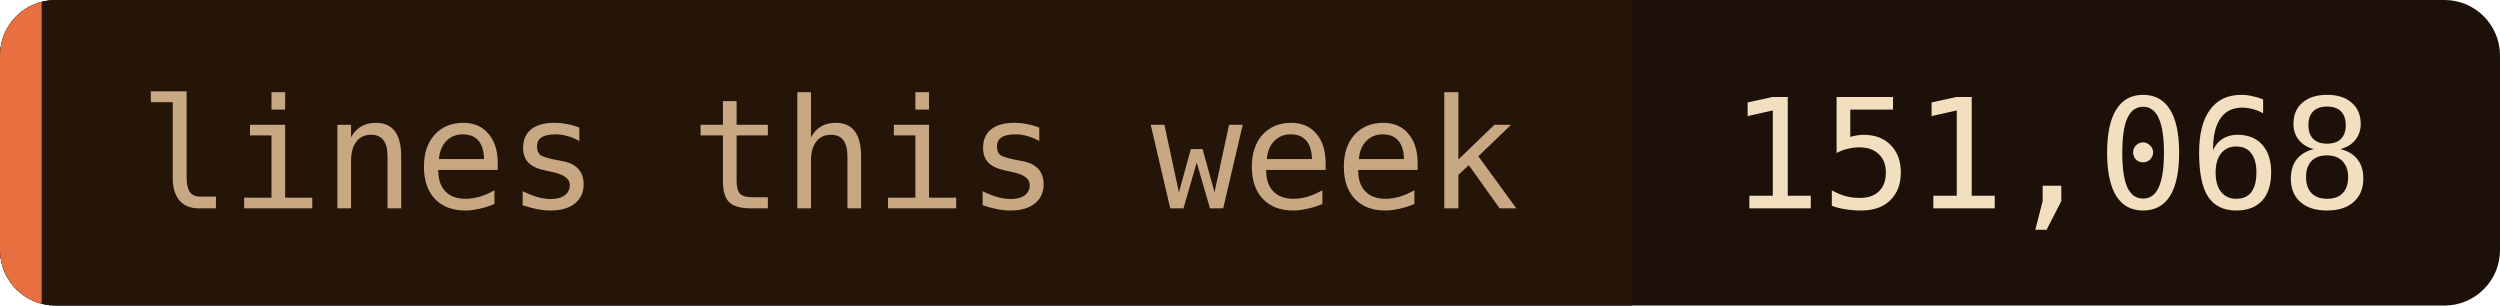
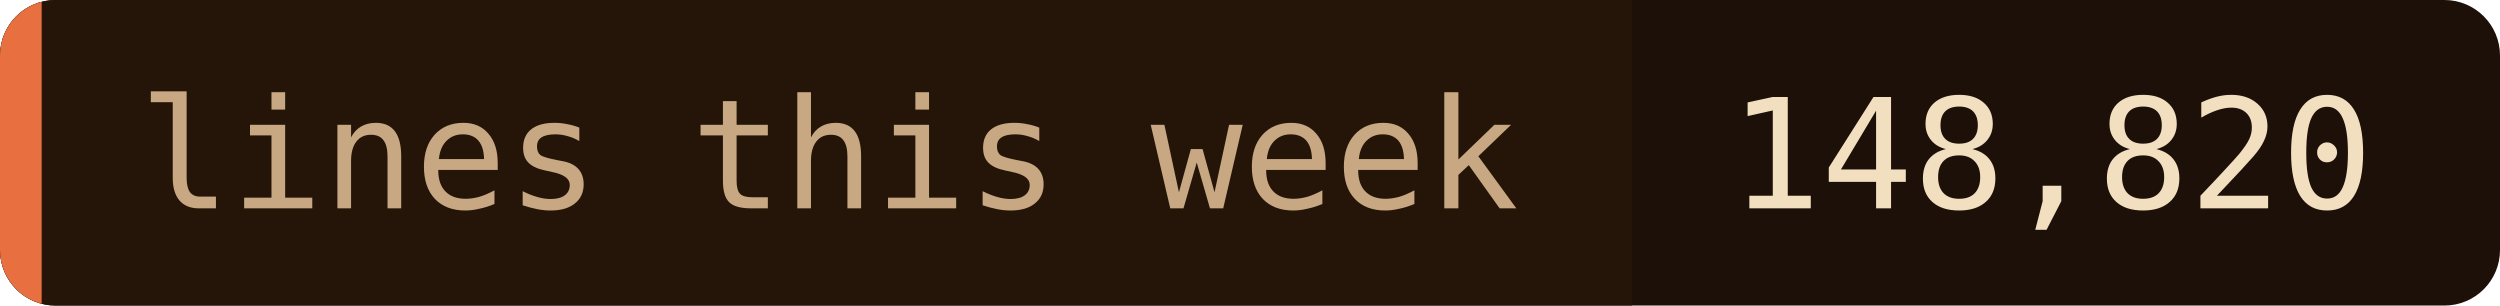
- <svg xmlns="http://www.w3.org/2000/svg" width="180" height="22" role="img" aria-label="lines this week: 151,068">
+ <svg xmlns="http://www.w3.org/2000/svg" width="180" height="22" role="img" aria-label="lines this week: 148,820">
  <clipPath id="c">
    <rect width="180" height="22" rx="4" />
  </clipPath>
  <g clip-path="url(#c)">
    <rect width="180" height="22" fill="#1c1008" />
    <rect width="117.5" height="22" fill="#241508" />
    <rect width="3" height="22" fill="#e87040" />
  </g>
  <g font-family="'JetBrains Mono', 'Fira Code', ui-monospace, SFMono-Regular, Menlo, monospace" font-size="11">
    <text x="10" y="15" fill="#c8a882">lines this week</text>
-     <text x="124.5" y="15" fill="#f2dfc0">151,068</text>
+     <text x="124.5" y="15" fill="#f2dfc0">148,820</text>
  </g>
</svg>
